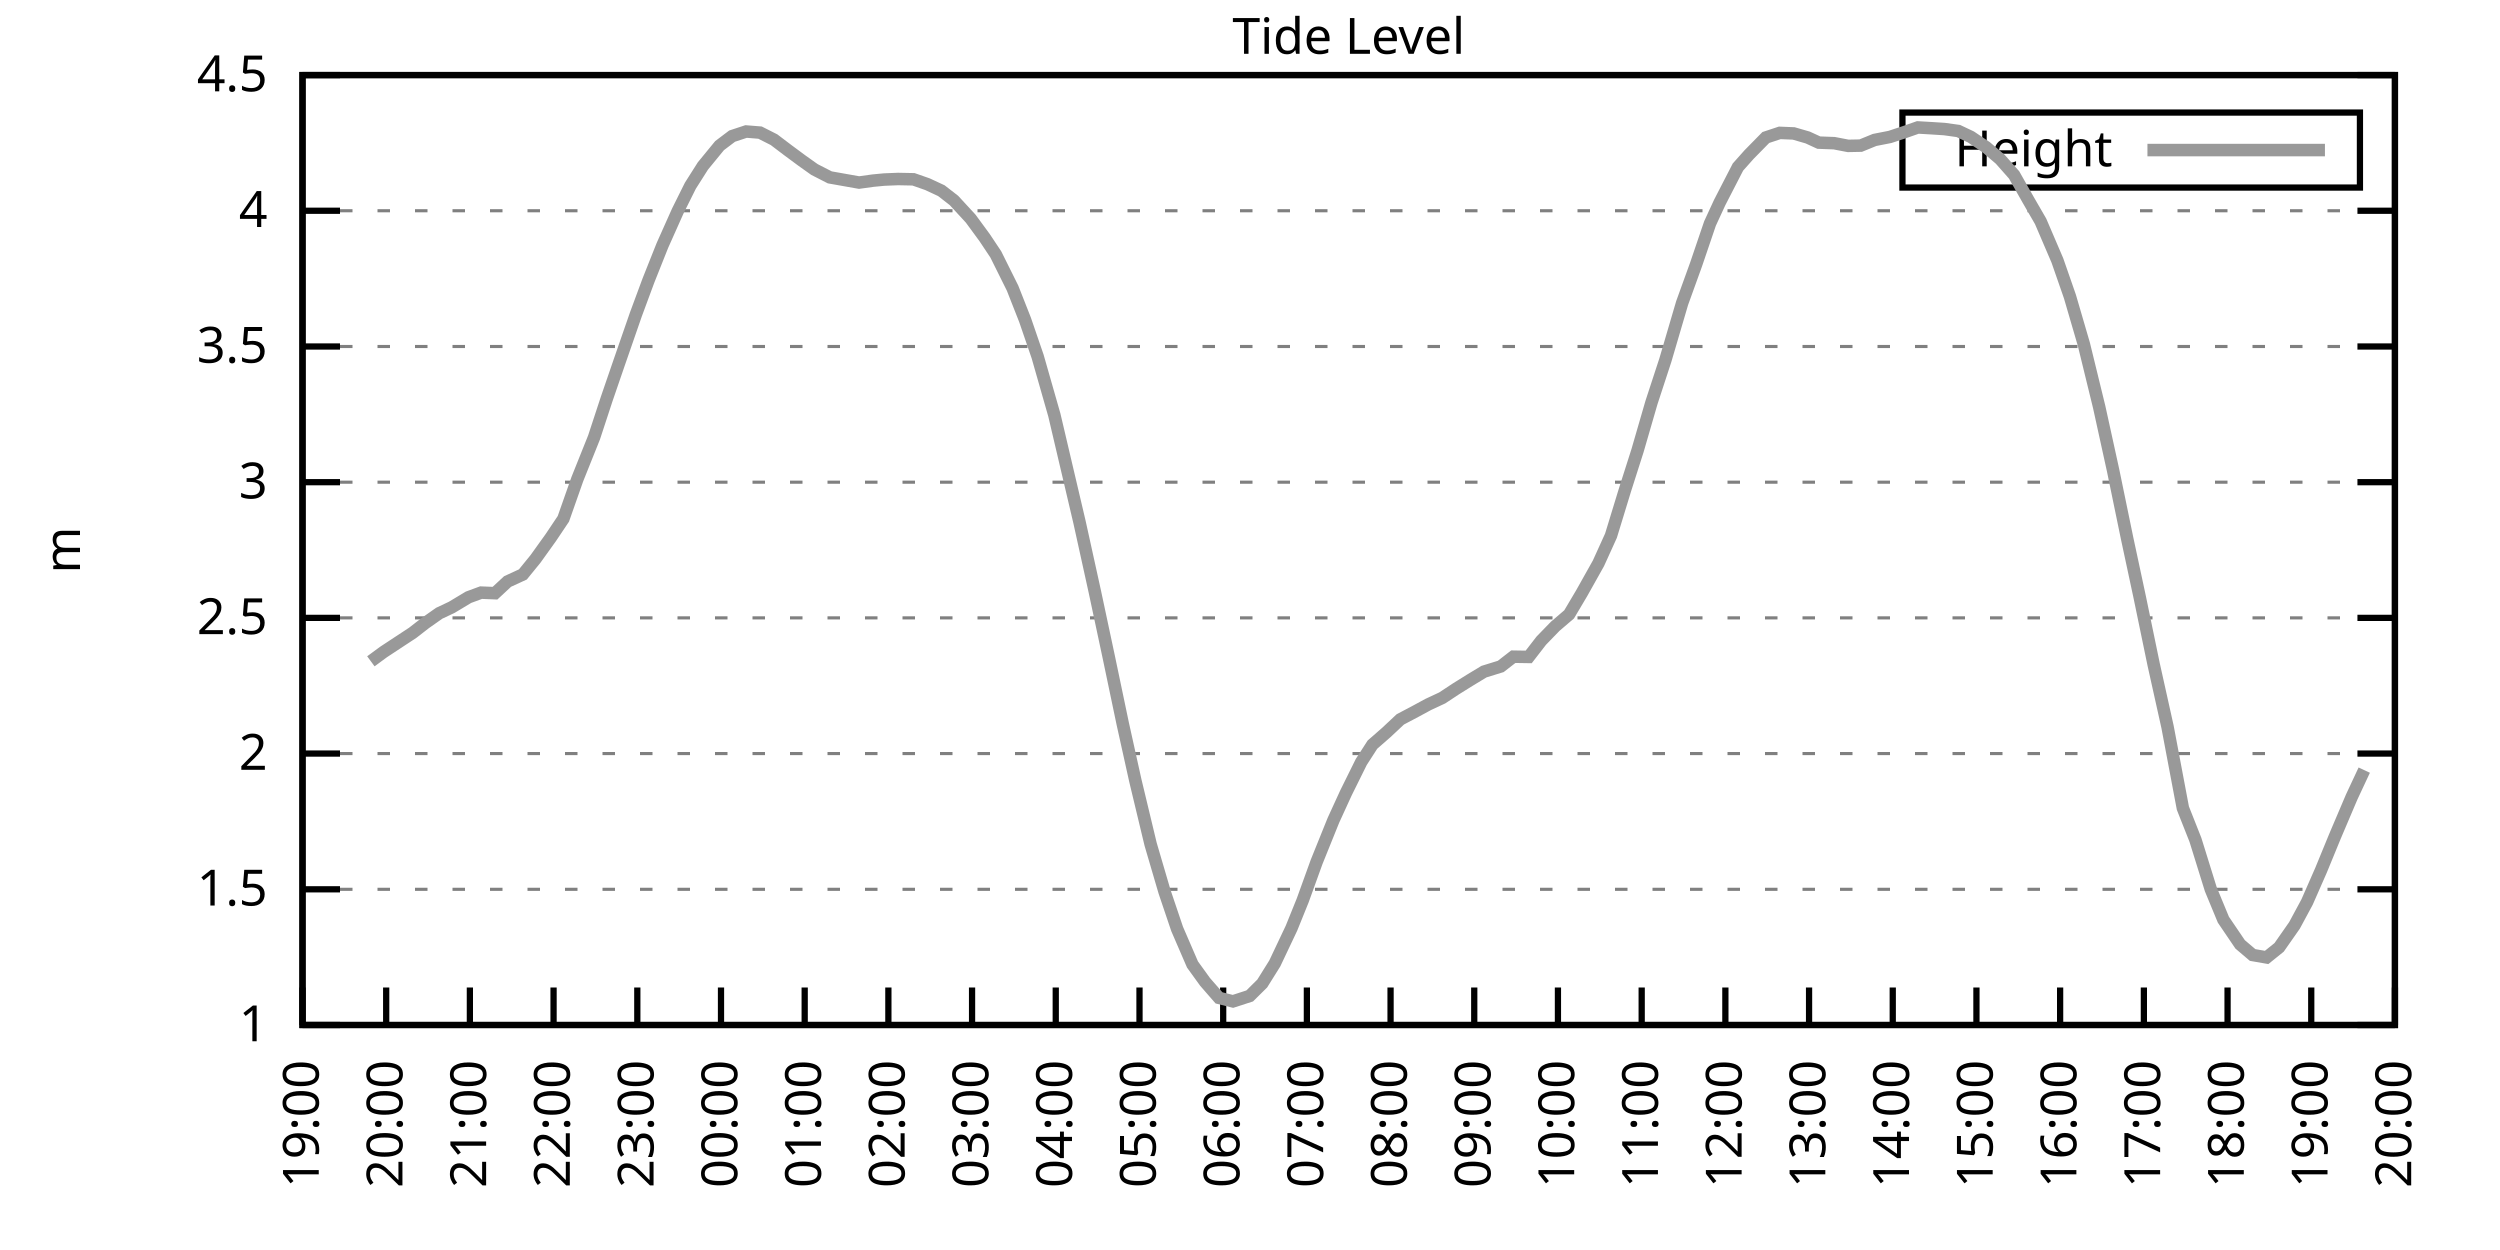
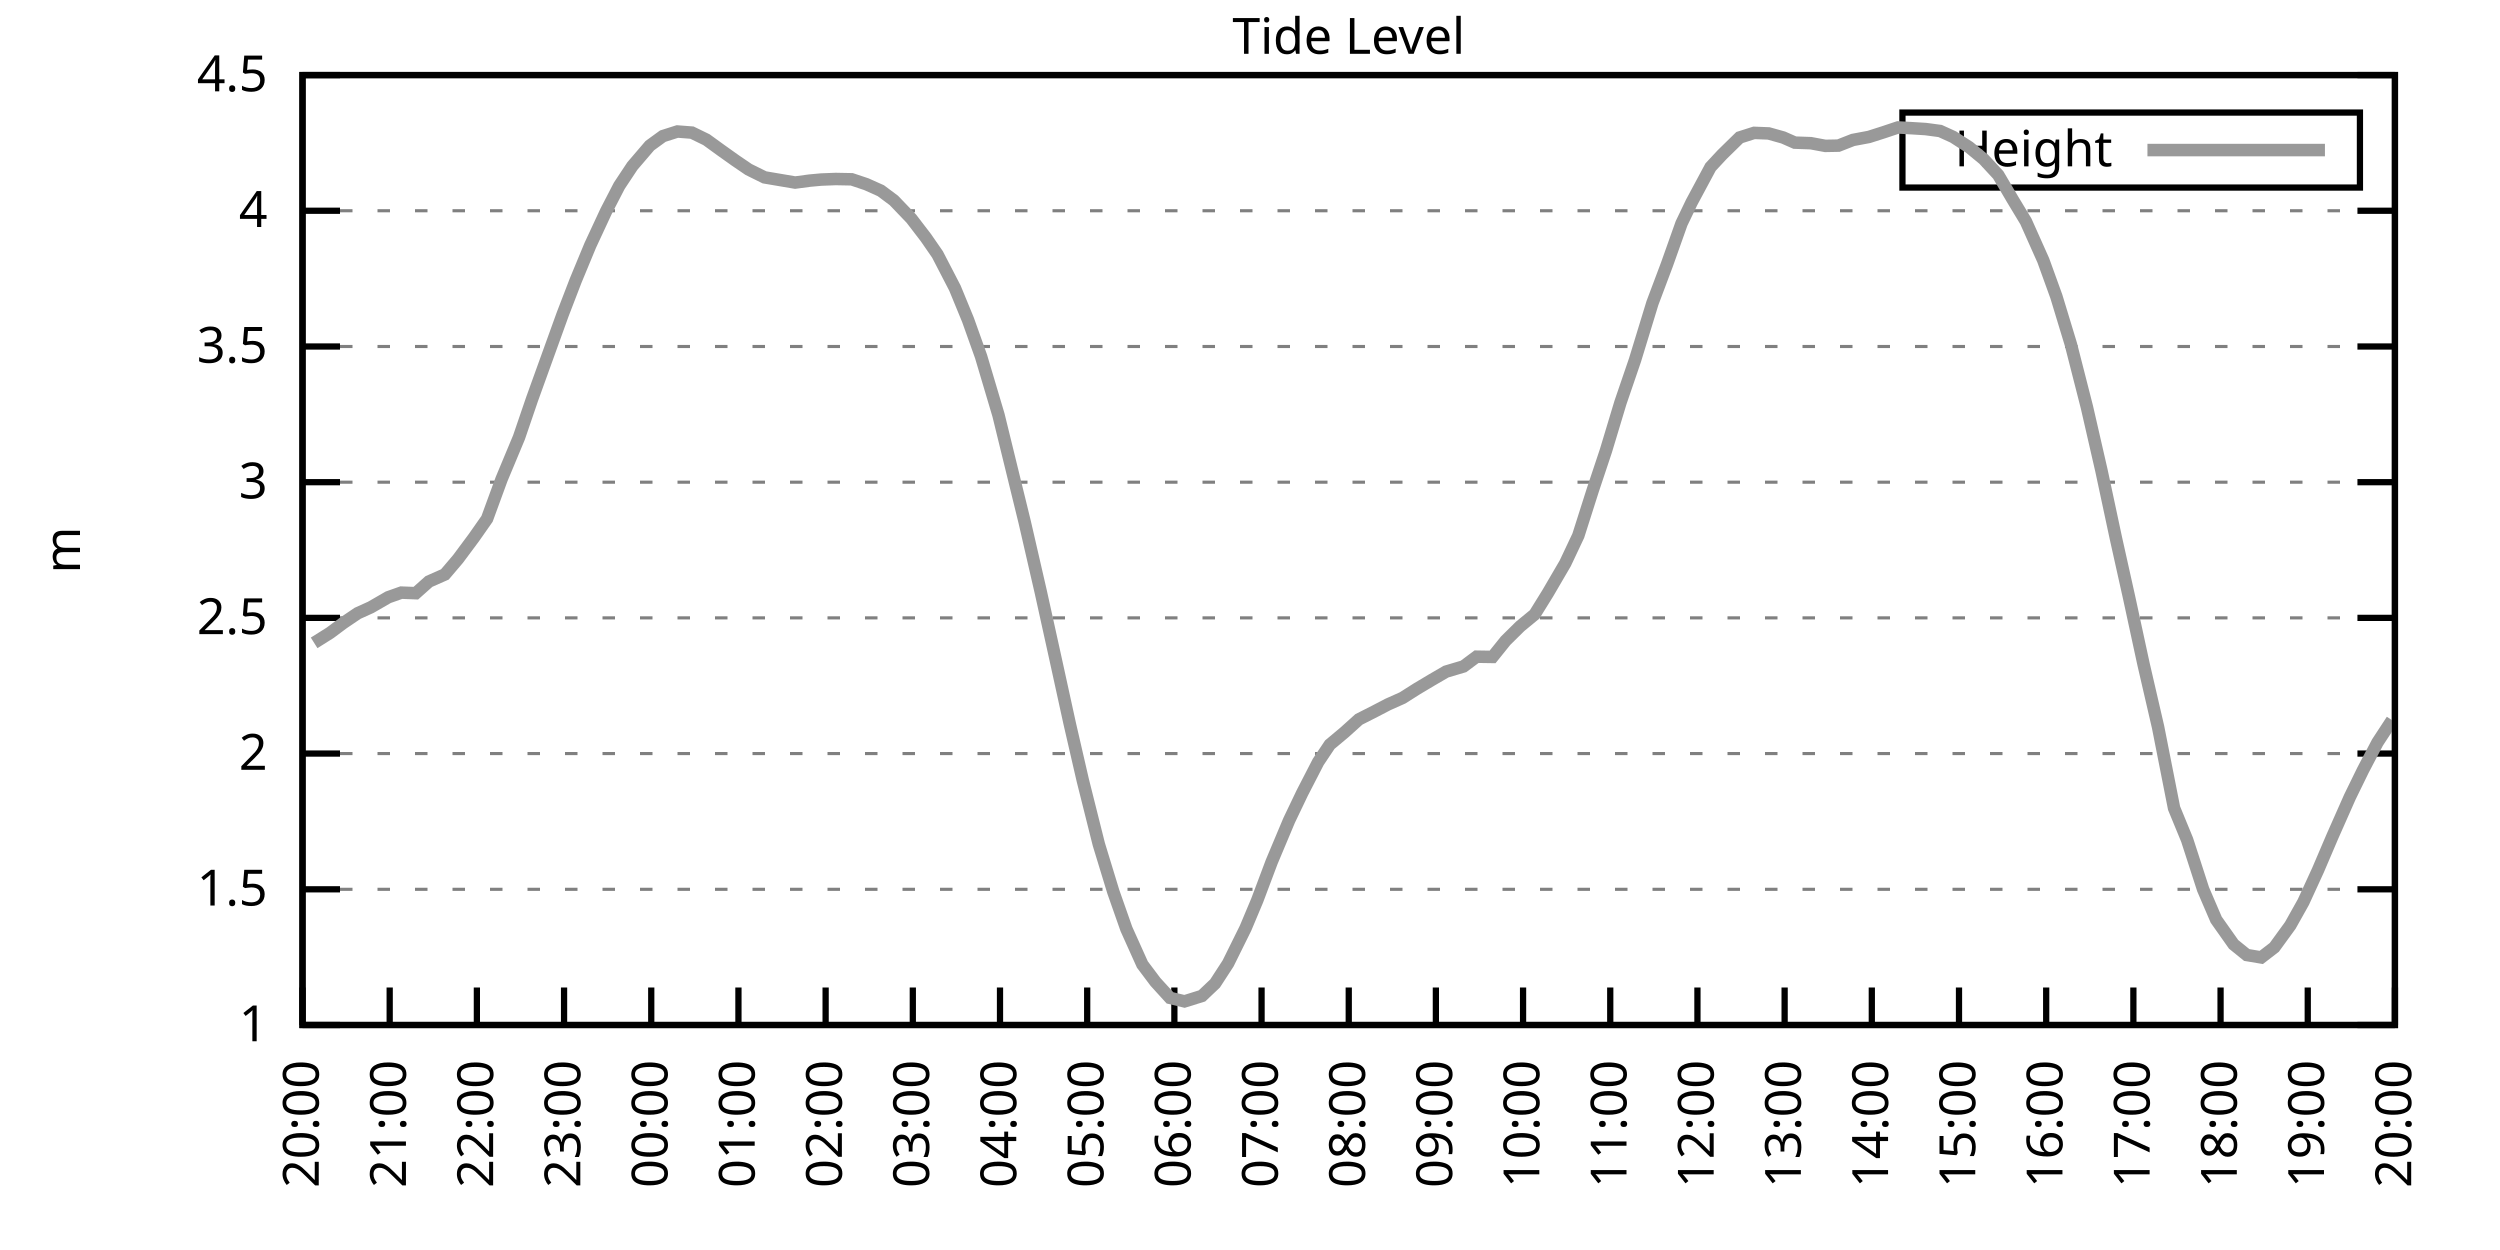
<svg xmlns="http://www.w3.org/2000/svg" xmlns:xlink="http://www.w3.org/1999/xlink" width="400" height="200" viewBox="0 0 400 200">
  <g id="gnuplot_canvas">
    <rect x="0" y="0" width="400" height="200" fill="none" />
    <defs>
      <circle id="gpDot" r="0.5" stroke-width="0.5" stroke="currentColor" />
      <path id="gpPt0" stroke-width="0.333" stroke="currentColor" d="M-1,0 h2 M0,-1 v2" />
      <path id="gpPt1" stroke-width="0.333" stroke="currentColor" d="M-1,-1 L1,1 M1,-1 L-1,1" />
      <path id="gpPt2" stroke-width="0.333" stroke="currentColor" d="M-1,0 L1,0 M0,-1 L0,1 M-1,-1 L1,1 M-1,1 L1,-1" />
      <rect id="gpPt3" stroke-width="0.333" stroke="currentColor" x="-1" y="-1" width="2" height="2" />
      <rect id="gpPt4" stroke-width="0.333" stroke="currentColor" fill="currentColor" x="-1" y="-1" width="2" height="2" />
      <circle id="gpPt5" stroke-width="0.333" stroke="currentColor" cx="0" cy="0" r="1" />
      <use xlink:href="#gpPt5" id="gpPt6" fill="currentColor" stroke="none" />
      <path id="gpPt7" stroke-width="0.333" stroke="currentColor" d="M0,-1.33 L-1.33,0.67 L1.33,0.67 z" />
      <use xlink:href="#gpPt7" id="gpPt8" fill="currentColor" stroke="none" />
      <use xlink:href="#gpPt7" id="gpPt9" stroke="currentColor" transform="rotate(180)" />
      <use xlink:href="#gpPt9" id="gpPt10" fill="currentColor" stroke="none" />
      <use xlink:href="#gpPt3" id="gpPt11" stroke="currentColor" transform="rotate(45)" />
      <use xlink:href="#gpPt11" id="gpPt12" fill="currentColor" stroke="none" />
      <path id="gpPt13" stroke-width="0.333" stroke="currentColor" d="M0,1.330 L1.265,0.411 L0.782,-1.067 L-0.782,-1.076 L-1.265,0.411 z" />
      <use xlink:href="#gpPt13" id="gpPt14" fill="currentColor" stroke="none" />
      <filter id="textbox" filterUnits="objectBoundingBox" x="0" y="0" height="1" width="1">
        <feFlood flood-color="white" flood-opacity="1" result="bgnd" />
        <feComposite in="SourceGraphic" in2="bgnd" operator="atop" />
      </filter>
      <filter id="greybox" filterUnits="objectBoundingBox" x="0" y="0" height="1" width="1">
        <feFlood flood-color="lightgrey" flood-opacity="1" result="grey" />
        <feComposite in="SourceGraphic" in2="grey" operator="atop" />
      </filter>
    </defs>
    <g fill="none" color="white" stroke="currentColor" stroke-width="1.00" stroke-linecap="butt" stroke-linejoin="miter">
</g>
    <g fill="none" color="black" stroke="currentColor" stroke-width="1.00" stroke-linecap="butt" stroke-linejoin="miter">
      <g stroke="none" shape-rendering="crispEdges">
        <polygon fill="rgb(255, 255, 255)" points="48.40,164.00 383.18,164.00 383.18,12.02 48.40,12.02 " />
      </g>
    </g>
    <g fill="none" color="black" stroke="currentColor" stroke-width="1.00" stroke-linecap="butt" stroke-linejoin="miter">
</g>
    <g fill="none" color="black" stroke="black" stroke-width="0.50" stroke-linecap="butt" stroke-linejoin="miter">
</g>
    <g fill="none" color="gray" stroke="currentColor" stroke-width="0.50" stroke-linecap="butt" stroke-linejoin="miter">
      <path stroke="gray" stroke-dasharray="2,4" class="gridline" d="M48.40,164.00 L383.19,164.00  " />
    </g>
    <g fill="none" color="gray" stroke="gray" stroke-width="1.00" stroke-linecap="butt" stroke-linejoin="miter">
</g>
    <g fill="none" color="black" stroke="currentColor" stroke-width="1.00" stroke-linecap="butt" stroke-linejoin="miter">
      <path stroke="black" d="M48.40,164.00 L54.40,164.00 M383.19,164.00 L377.19,164.00  " />
      <g transform="translate(42.80,166.60)" stroke="none" fill="black" font-family="Sans" font-size="8.00" text-anchor="end">
        <text>
          <tspan font-family="Sans"> 1</tspan>
        </text>
      </g>
    </g>
    <g fill="none" color="black" stroke="currentColor" stroke-width="1.00" stroke-linecap="butt" stroke-linejoin="miter">
</g>
    <g fill="none" color="black" stroke="black" stroke-width="0.50" stroke-linecap="butt" stroke-linejoin="miter">
</g>
    <g fill="none" color="gray" stroke="currentColor" stroke-width="0.50" stroke-linecap="butt" stroke-linejoin="miter">
      <path stroke="gray" stroke-dasharray="2,4" class="gridline" d="M48.40,142.29 L383.19,142.29  " />
    </g>
    <g fill="none" color="gray" stroke="gray" stroke-width="1.00" stroke-linecap="butt" stroke-linejoin="miter">
</g>
    <g fill="none" color="black" stroke="currentColor" stroke-width="1.00" stroke-linecap="butt" stroke-linejoin="miter">
      <path stroke="black" d="M48.40,142.29 L54.40,142.29 M383.19,142.29 L377.19,142.29  " />
      <g transform="translate(42.80,144.89)" stroke="none" fill="black" font-family="Sans" font-size="8.00" text-anchor="end">
        <text>
          <tspan font-family="Sans"> 1.5</tspan>
        </text>
      </g>
    </g>
    <g fill="none" color="black" stroke="currentColor" stroke-width="1.00" stroke-linecap="butt" stroke-linejoin="miter">
</g>
    <g fill="none" color="black" stroke="black" stroke-width="0.50" stroke-linecap="butt" stroke-linejoin="miter">
</g>
    <g fill="none" color="gray" stroke="currentColor" stroke-width="0.50" stroke-linecap="butt" stroke-linejoin="miter">
      <path stroke="gray" stroke-dasharray="2,4" class="gridline" d="M48.40,120.57 L383.19,120.57  " />
    </g>
    <g fill="none" color="gray" stroke="gray" stroke-width="1.00" stroke-linecap="butt" stroke-linejoin="miter">
</g>
    <g fill="none" color="black" stroke="currentColor" stroke-width="1.00" stroke-linecap="butt" stroke-linejoin="miter">
      <path stroke="black" d="M48.40,120.57 L54.40,120.57 M383.19,120.57 L377.19,120.57  " />
      <g transform="translate(42.80,123.17)" stroke="none" fill="black" font-family="Sans" font-size="8.00" text-anchor="end">
        <text>
          <tspan font-family="Sans"> 2</tspan>
        </text>
      </g>
    </g>
    <g fill="none" color="black" stroke="currentColor" stroke-width="1.00" stroke-linecap="butt" stroke-linejoin="miter">
</g>
    <g fill="none" color="black" stroke="black" stroke-width="0.50" stroke-linecap="butt" stroke-linejoin="miter">
</g>
    <g fill="none" color="gray" stroke="currentColor" stroke-width="0.50" stroke-linecap="butt" stroke-linejoin="miter">
      <path stroke="gray" stroke-dasharray="2,4" class="gridline" d="M48.40,98.86 L383.19,98.86  " />
    </g>
    <g fill="none" color="gray" stroke="gray" stroke-width="1.00" stroke-linecap="butt" stroke-linejoin="miter">
</g>
    <g fill="none" color="black" stroke="currentColor" stroke-width="1.00" stroke-linecap="butt" stroke-linejoin="miter">
      <path stroke="black" d="M48.40,98.86 L54.40,98.86 M383.19,98.86 L377.19,98.86  " />
      <g transform="translate(42.80,101.46)" stroke="none" fill="black" font-family="Sans" font-size="8.00" text-anchor="end">
        <text>
          <tspan font-family="Sans"> 2.5</tspan>
        </text>
      </g>
    </g>
    <g fill="none" color="black" stroke="currentColor" stroke-width="1.00" stroke-linecap="butt" stroke-linejoin="miter">
</g>
    <g fill="none" color="black" stroke="black" stroke-width="0.50" stroke-linecap="butt" stroke-linejoin="miter">
</g>
    <g fill="none" color="gray" stroke="currentColor" stroke-width="0.50" stroke-linecap="butt" stroke-linejoin="miter">
      <path stroke="gray" stroke-dasharray="2,4" class="gridline" d="M48.40,77.15 L383.19,77.15  " />
    </g>
    <g fill="none" color="gray" stroke="gray" stroke-width="1.00" stroke-linecap="butt" stroke-linejoin="miter">
</g>
    <g fill="none" color="black" stroke="currentColor" stroke-width="1.00" stroke-linecap="butt" stroke-linejoin="miter">
      <path stroke="black" d="M48.40,77.15 L54.40,77.15 M383.19,77.15 L377.19,77.15  " />
      <g transform="translate(42.80,79.75)" stroke="none" fill="black" font-family="Sans" font-size="8.00" text-anchor="end">
        <text>
          <tspan font-family="Sans"> 3</tspan>
        </text>
      </g>
    </g>
    <g fill="none" color="black" stroke="currentColor" stroke-width="1.00" stroke-linecap="butt" stroke-linejoin="miter">
</g>
    <g fill="none" color="black" stroke="black" stroke-width="0.50" stroke-linecap="butt" stroke-linejoin="miter">
</g>
    <g fill="none" color="gray" stroke="currentColor" stroke-width="0.50" stroke-linecap="butt" stroke-linejoin="miter">
      <path stroke="gray" stroke-dasharray="2,4" class="gridline" d="M48.40,55.44 L383.19,55.44  " />
    </g>
    <g fill="none" color="gray" stroke="gray" stroke-width="1.00" stroke-linecap="butt" stroke-linejoin="miter">
</g>
    <g fill="none" color="black" stroke="currentColor" stroke-width="1.00" stroke-linecap="butt" stroke-linejoin="miter">
      <path stroke="black" d="M48.40,55.44 L54.40,55.44 M383.19,55.44 L377.19,55.44  " />
      <g transform="translate(42.80,58.04)" stroke="none" fill="black" font-family="Sans" font-size="8.00" text-anchor="end">
        <text>
          <tspan font-family="Sans"> 3.5</tspan>
        </text>
      </g>
    </g>
    <g fill="none" color="black" stroke="currentColor" stroke-width="1.00" stroke-linecap="butt" stroke-linejoin="miter">
</g>
    <g fill="none" color="black" stroke="black" stroke-width="0.50" stroke-linecap="butt" stroke-linejoin="miter">
</g>
    <g fill="none" color="gray" stroke="currentColor" stroke-width="0.50" stroke-linecap="butt" stroke-linejoin="miter">
      <path stroke="gray" stroke-dasharray="2,4" class="gridline" d="M48.40,33.72 L383.19,33.72  " />
    </g>
    <g fill="none" color="gray" stroke="gray" stroke-width="1.00" stroke-linecap="butt" stroke-linejoin="miter">
</g>
    <g fill="none" color="black" stroke="currentColor" stroke-width="1.00" stroke-linecap="butt" stroke-linejoin="miter">
      <path stroke="black" d="M48.40,33.72 L54.40,33.72 M383.19,33.72 L377.19,33.72  " />
      <g transform="translate(42.80,36.32)" stroke="none" fill="black" font-family="Sans" font-size="8.00" text-anchor="end">
        <text>
          <tspan font-family="Sans"> 4</tspan>
        </text>
      </g>
    </g>
    <g fill="none" color="black" stroke="currentColor" stroke-width="1.00" stroke-linecap="butt" stroke-linejoin="miter">
</g>
    <g fill="none" color="black" stroke="black" stroke-width="0.50" stroke-linecap="butt" stroke-linejoin="miter">
</g>
    <g fill="none" color="gray" stroke="currentColor" stroke-width="0.50" stroke-linecap="butt" stroke-linejoin="miter">
      <path stroke="gray" stroke-dasharray="2,4" class="gridline" d="M48.40,12.01 L383.19,12.01  " />
    </g>
    <g fill="none" color="gray" stroke="gray" stroke-width="1.00" stroke-linecap="butt" stroke-linejoin="miter">
</g>
    <g fill="none" color="black" stroke="currentColor" stroke-width="1.00" stroke-linecap="butt" stroke-linejoin="miter">
      <path stroke="black" d="M48.40,12.01 L54.40,12.01 M383.19,12.01 L377.19,12.01  " />
      <g transform="translate(42.80,14.61)" stroke="none" fill="black" font-family="Sans" font-size="8.00" text-anchor="end">
        <text>
          <tspan font-family="Sans"> 4.5</tspan>
        </text>
      </g>
    </g>
    <g fill="none" color="black" stroke="currentColor" stroke-width="1.00" stroke-linecap="butt" stroke-linejoin="miter">
      <path stroke="black" d="M48.40,164.00 L48.40,158.00  " />
      <g transform="translate(51.00,169.60) rotate(270.00)" stroke="none" fill="black" font-family="Sans" font-size="8.00" text-anchor="end">
        <text>
-           <tspan font-family="Sans">19:00</tspan>
-         </text>
-       </g>
-     </g>
-     <g fill="none" color="black" stroke="currentColor" stroke-width="1.00" stroke-linecap="butt" stroke-linejoin="miter">
-       <path stroke="black" d="M61.79,164.00 L61.79,158.00  " />
-       <g transform="translate(64.39,169.60) rotate(270.00)" stroke="none" fill="black" font-family="Sans" font-size="8.00" text-anchor="end">
-         <text>
          <tspan font-family="Sans">20:00</tspan>
        </text>
      </g>
    </g>
    <g fill="none" color="black" stroke="currentColor" stroke-width="1.00" stroke-linecap="butt" stroke-linejoin="miter">
-       <path stroke="black" d="M75.18,164.00 L75.18,158.00  " />
-       <g transform="translate(77.78,169.60) rotate(270.00)" stroke="none" fill="black" font-family="Sans" font-size="8.00" text-anchor="end">
+       <path stroke="black" d="M62.35,164.00 L62.35,158.00  " />
+       <g transform="translate(64.95,169.60) rotate(270.00)" stroke="none" fill="black" font-family="Sans" font-size="8.00" text-anchor="end">
        <text>
          <tspan font-family="Sans">21:00</tspan>
        </text>
      </g>
    </g>
    <g fill="none" color="black" stroke="currentColor" stroke-width="1.00" stroke-linecap="butt" stroke-linejoin="miter">
-       <path stroke="black" d="M88.57,164.00 L88.57,158.00  " />
-       <g transform="translate(91.17,169.60) rotate(270.00)" stroke="none" fill="black" font-family="Sans" font-size="8.00" text-anchor="end">
+       <path stroke="black" d="M76.30,164.00 L76.30,158.00  " />
+       <g transform="translate(78.90,169.60) rotate(270.00)" stroke="none" fill="black" font-family="Sans" font-size="8.00" text-anchor="end">
        <text>
          <tspan font-family="Sans">22:00</tspan>
        </text>
      </g>
    </g>
    <g fill="none" color="black" stroke="currentColor" stroke-width="1.00" stroke-linecap="butt" stroke-linejoin="miter">
-       <path stroke="black" d="M101.97,164.00 L101.97,158.00  " />
-       <g transform="translate(104.57,169.60) rotate(270.00)" stroke="none" fill="black" font-family="Sans" font-size="8.00" text-anchor="end">
+       <path stroke="black" d="M90.25,164.00 L90.25,158.00  " />
+       <g transform="translate(92.85,169.60) rotate(270.00)" stroke="none" fill="black" font-family="Sans" font-size="8.00" text-anchor="end">
        <text>
          <tspan font-family="Sans">23:00</tspan>
        </text>
      </g>
    </g>
    <g fill="none" color="black" stroke="currentColor" stroke-width="1.00" stroke-linecap="butt" stroke-linejoin="miter">
-       <path stroke="black" d="M115.36,164.00 L115.36,158.00  " />
-       <g transform="translate(117.96,169.60) rotate(270.00)" stroke="none" fill="black" font-family="Sans" font-size="8.00" text-anchor="end">
+       <path stroke="black" d="M104.20,164.00 L104.20,158.00  " />
+       <g transform="translate(106.80,169.60) rotate(270.00)" stroke="none" fill="black" font-family="Sans" font-size="8.00" text-anchor="end">
        <text>
          <tspan font-family="Sans">00:00</tspan>
        </text>
      </g>
    </g>
    <g fill="none" color="black" stroke="currentColor" stroke-width="1.00" stroke-linecap="butt" stroke-linejoin="miter">
-       <path stroke="black" d="M128.75,164.00 L128.75,158.00  " />
-       <g transform="translate(131.35,169.60) rotate(270.00)" stroke="none" fill="black" font-family="Sans" font-size="8.00" text-anchor="end">
+       <path stroke="black" d="M118.15,164.00 L118.15,158.00  " />
+       <g transform="translate(120.75,169.60) rotate(270.00)" stroke="none" fill="black" font-family="Sans" font-size="8.00" text-anchor="end">
        <text>
          <tspan font-family="Sans">01:00</tspan>
        </text>
      </g>
    </g>
    <g fill="none" color="black" stroke="currentColor" stroke-width="1.00" stroke-linecap="butt" stroke-linejoin="miter">
-       <path stroke="black" d="M142.14,164.00 L142.14,158.00  " />
-       <g transform="translate(144.74,169.60) rotate(270.00)" stroke="none" fill="black" font-family="Sans" font-size="8.00" text-anchor="end">
+       <path stroke="black" d="M132.10,164.00 L132.10,158.00  " />
+       <g transform="translate(134.70,169.60) rotate(270.00)" stroke="none" fill="black" font-family="Sans" font-size="8.00" text-anchor="end">
        <text>
          <tspan font-family="Sans">02:00</tspan>
        </text>
      </g>
    </g>
    <g fill="none" color="black" stroke="currentColor" stroke-width="1.00" stroke-linecap="butt" stroke-linejoin="miter">
-       <path stroke="black" d="M155.53,164.00 L155.53,158.00  " />
-       <g transform="translate(158.13,169.60) rotate(270.00)" stroke="none" fill="black" font-family="Sans" font-size="8.00" text-anchor="end">
+       <path stroke="black" d="M146.05,164.00 L146.05,158.00  " />
+       <g transform="translate(148.65,169.60) rotate(270.00)" stroke="none" fill="black" font-family="Sans" font-size="8.00" text-anchor="end">
        <text>
          <tspan font-family="Sans">03:00</tspan>
        </text>
      </g>
    </g>
    <g fill="none" color="black" stroke="currentColor" stroke-width="1.00" stroke-linecap="butt" stroke-linejoin="miter">
-       <path stroke="black" d="M168.92,164.00 L168.92,158.00  " />
-       <g transform="translate(171.52,169.60) rotate(270.00)" stroke="none" fill="black" font-family="Sans" font-size="8.00" text-anchor="end">
+       <path stroke="black" d="M160.00,164.00 L160.00,158.00  " />
+       <g transform="translate(162.60,169.60) rotate(270.00)" stroke="none" fill="black" font-family="Sans" font-size="8.00" text-anchor="end">
        <text>
          <tspan font-family="Sans">04:00</tspan>
        </text>
      </g>
    </g>
    <g fill="none" color="black" stroke="currentColor" stroke-width="1.00" stroke-linecap="butt" stroke-linejoin="miter">
-       <path stroke="black" d="M182.32,164.00 L182.32,158.00  " />
-       <g transform="translate(184.92,169.60) rotate(270.00)" stroke="none" fill="black" font-family="Sans" font-size="8.00" text-anchor="end">
+       <path stroke="black" d="M173.95,164.00 L173.95,158.00  " />
+       <g transform="translate(176.55,169.60) rotate(270.00)" stroke="none" fill="black" font-family="Sans" font-size="8.00" text-anchor="end">
        <text>
          <tspan font-family="Sans">05:00</tspan>
        </text>
      </g>
    </g>
    <g fill="none" color="black" stroke="currentColor" stroke-width="1.00" stroke-linecap="butt" stroke-linejoin="miter">
-       <path stroke="black" d="M195.71,164.00 L195.71,158.00  " />
-       <g transform="translate(198.31,169.60) rotate(270.00)" stroke="none" fill="black" font-family="Sans" font-size="8.00" text-anchor="end">
+       <path stroke="black" d="M187.90,164.00 L187.90,158.00  " />
+       <g transform="translate(190.50,169.60) rotate(270.00)" stroke="none" fill="black" font-family="Sans" font-size="8.00" text-anchor="end">
        <text>
          <tspan font-family="Sans">06:00</tspan>
        </text>
      </g>
    </g>
    <g fill="none" color="black" stroke="currentColor" stroke-width="1.00" stroke-linecap="butt" stroke-linejoin="miter">
-       <path stroke="black" d="M209.10,164.00 L209.10,158.00  " />
-       <g transform="translate(211.70,169.60) rotate(270.00)" stroke="none" fill="black" font-family="Sans" font-size="8.00" text-anchor="end">
+       <path stroke="black" d="M201.85,164.00 L201.85,158.00  " />
+       <g transform="translate(204.45,169.60) rotate(270.00)" stroke="none" fill="black" font-family="Sans" font-size="8.00" text-anchor="end">
        <text>
          <tspan font-family="Sans">07:00</tspan>
        </text>
      </g>
    </g>
    <g fill="none" color="black" stroke="currentColor" stroke-width="1.00" stroke-linecap="butt" stroke-linejoin="miter">
-       <path stroke="black" d="M222.49,164.00 L222.49,158.00  " />
-       <g transform="translate(225.09,169.60) rotate(270.00)" stroke="none" fill="black" font-family="Sans" font-size="8.00" text-anchor="end">
+       <path stroke="black" d="M215.80,164.00 L215.80,158.00  " />
+       <g transform="translate(218.40,169.60) rotate(270.00)" stroke="none" fill="black" font-family="Sans" font-size="8.00" text-anchor="end">
        <text>
          <tspan font-family="Sans">08:00</tspan>
        </text>
      </g>
    </g>
    <g fill="none" color="black" stroke="currentColor" stroke-width="1.00" stroke-linecap="butt" stroke-linejoin="miter">
-       <path stroke="black" d="M235.88,164.00 L235.88,158.00  " />
-       <g transform="translate(238.48,169.60) rotate(270.00)" stroke="none" fill="black" font-family="Sans" font-size="8.00" text-anchor="end">
+       <path stroke="black" d="M229.74,164.00 L229.74,158.00  " />
+       <g transform="translate(232.34,169.60) rotate(270.00)" stroke="none" fill="black" font-family="Sans" font-size="8.00" text-anchor="end">
        <text>
          <tspan font-family="Sans">09:00</tspan>
        </text>
      </g>
    </g>
    <g fill="none" color="black" stroke="currentColor" stroke-width="1.00" stroke-linecap="butt" stroke-linejoin="miter">
-       <path stroke="black" d="M249.27,164.00 L249.27,158.00  " />
-       <g transform="translate(251.87,169.60) rotate(270.00)" stroke="none" fill="black" font-family="Sans" font-size="8.00" text-anchor="end">
+       <path stroke="black" d="M243.69,164.00 L243.69,158.00  " />
+       <g transform="translate(246.29,169.60) rotate(270.00)" stroke="none" fill="black" font-family="Sans" font-size="8.00" text-anchor="end">
        <text>
          <tspan font-family="Sans">10:00</tspan>
        </text>
      </g>
    </g>
    <g fill="none" color="black" stroke="currentColor" stroke-width="1.00" stroke-linecap="butt" stroke-linejoin="miter">
-       <path stroke="black" d="M262.67,164.00 L262.67,158.00  " />
-       <g transform="translate(265.27,169.60) rotate(270.00)" stroke="none" fill="black" font-family="Sans" font-size="8.00" text-anchor="end">
+       <path stroke="black" d="M257.64,164.00 L257.64,158.00  " />
+       <g transform="translate(260.24,169.60) rotate(270.00)" stroke="none" fill="black" font-family="Sans" font-size="8.00" text-anchor="end">
        <text>
          <tspan font-family="Sans">11:00</tspan>
        </text>
      </g>
    </g>
    <g fill="none" color="black" stroke="currentColor" stroke-width="1.00" stroke-linecap="butt" stroke-linejoin="miter">
-       <path stroke="black" d="M276.06,164.00 L276.06,158.00  " />
-       <g transform="translate(278.66,169.60) rotate(270.00)" stroke="none" fill="black" font-family="Sans" font-size="8.00" text-anchor="end">
+       <path stroke="black" d="M271.59,164.00 L271.59,158.00  " />
+       <g transform="translate(274.19,169.60) rotate(270.00)" stroke="none" fill="black" font-family="Sans" font-size="8.00" text-anchor="end">
        <text>
          <tspan font-family="Sans">12:00</tspan>
        </text>
      </g>
    </g>
    <g fill="none" color="black" stroke="currentColor" stroke-width="1.00" stroke-linecap="butt" stroke-linejoin="miter">
-       <path stroke="black" d="M289.45,164.00 L289.45,158.00  " />
-       <g transform="translate(292.05,169.60) rotate(270.00)" stroke="none" fill="black" font-family="Sans" font-size="8.00" text-anchor="end">
+       <path stroke="black" d="M285.54,164.00 L285.54,158.00  " />
+       <g transform="translate(288.14,169.60) rotate(270.00)" stroke="none" fill="black" font-family="Sans" font-size="8.00" text-anchor="end">
        <text>
          <tspan font-family="Sans">13:00</tspan>
        </text>
      </g>
    </g>
    <g fill="none" color="black" stroke="currentColor" stroke-width="1.00" stroke-linecap="butt" stroke-linejoin="miter">
-       <path stroke="black" d="M302.84,164.00 L302.84,158.00  " />
-       <g transform="translate(305.44,169.60) rotate(270.00)" stroke="none" fill="black" font-family="Sans" font-size="8.00" text-anchor="end">
+       <path stroke="black" d="M299.49,164.00 L299.49,158.00  " />
+       <g transform="translate(302.09,169.60) rotate(270.00)" stroke="none" fill="black" font-family="Sans" font-size="8.00" text-anchor="end">
        <text>
          <tspan font-family="Sans">14:00</tspan>
        </text>
      </g>
    </g>
    <g fill="none" color="black" stroke="currentColor" stroke-width="1.00" stroke-linecap="butt" stroke-linejoin="miter">
-       <path stroke="black" d="M316.23,164.00 L316.23,158.00  " />
-       <g transform="translate(318.83,169.60) rotate(270.00)" stroke="none" fill="black" font-family="Sans" font-size="8.00" text-anchor="end">
+       <path stroke="black" d="M313.44,164.00 L313.44,158.00  " />
+       <g transform="translate(316.04,169.60) rotate(270.00)" stroke="none" fill="black" font-family="Sans" font-size="8.00" text-anchor="end">
        <text>
          <tspan font-family="Sans">15:00</tspan>
        </text>
      </g>
    </g>
    <g fill="none" color="black" stroke="currentColor" stroke-width="1.00" stroke-linecap="butt" stroke-linejoin="miter">
-       <path stroke="black" d="M329.62,164.00 L329.62,158.00  " />
-       <g transform="translate(332.22,169.60) rotate(270.00)" stroke="none" fill="black" font-family="Sans" font-size="8.00" text-anchor="end">
+       <path stroke="black" d="M327.39,164.00 L327.39,158.00  " />
+       <g transform="translate(329.99,169.60) rotate(270.00)" stroke="none" fill="black" font-family="Sans" font-size="8.00" text-anchor="end">
        <text>
          <tspan font-family="Sans">16:00</tspan>
        </text>
      </g>
    </g>
    <g fill="none" color="black" stroke="currentColor" stroke-width="1.00" stroke-linecap="butt" stroke-linejoin="miter">
-       <path stroke="black" d="M343.02,164.00 L343.02,158.00  " />
-       <g transform="translate(345.62,169.60) rotate(270.00)" stroke="none" fill="black" font-family="Sans" font-size="8.00" text-anchor="end">
+       <path stroke="black" d="M341.34,164.00 L341.34,158.00  " />
+       <g transform="translate(343.94,169.60) rotate(270.00)" stroke="none" fill="black" font-family="Sans" font-size="8.00" text-anchor="end">
        <text>
          <tspan font-family="Sans">17:00</tspan>
        </text>
      </g>
    </g>
    <g fill="none" color="black" stroke="currentColor" stroke-width="1.00" stroke-linecap="butt" stroke-linejoin="miter">
-       <path stroke="black" d="M356.41,164.00 L356.41,158.00  " />
-       <g transform="translate(359.01,169.60) rotate(270.00)" stroke="none" fill="black" font-family="Sans" font-size="8.00" text-anchor="end">
+       <path stroke="black" d="M355.29,164.00 L355.29,158.00  " />
+       <g transform="translate(357.89,169.60) rotate(270.00)" stroke="none" fill="black" font-family="Sans" font-size="8.00" text-anchor="end">
        <text>
          <tspan font-family="Sans">18:00</tspan>
        </text>
      </g>
    </g>
    <g fill="none" color="black" stroke="currentColor" stroke-width="1.00" stroke-linecap="butt" stroke-linejoin="miter">
-       <path stroke="black" d="M369.80,164.00 L369.80,158.00  " />
-       <g transform="translate(372.40,169.60) rotate(270.00)" stroke="none" fill="black" font-family="Sans" font-size="8.00" text-anchor="end">
+       <path stroke="black" d="M369.24,164.00 L369.24,158.00  " />
+       <g transform="translate(371.84,169.60) rotate(270.00)" stroke="none" fill="black" font-family="Sans" font-size="8.00" text-anchor="end">
        <text>
          <tspan font-family="Sans">19:00</tspan>
        </text>
      </g>
    </g>
    <g fill="none" color="black" stroke="currentColor" stroke-width="1.00" stroke-linecap="butt" stroke-linejoin="miter">
      <path stroke="black" d="M383.19,164.00 L383.19,158.00  " />
      <g transform="translate(385.79,169.60) rotate(270.00)" stroke="none" fill="black" font-family="Sans" font-size="8.00" text-anchor="end">
        <text>
          <tspan font-family="Sans">20:00</tspan>
        </text>
      </g>
    </g>
    <g fill="none" color="black" stroke="currentColor" stroke-width="1.00" stroke-linecap="butt" stroke-linejoin="miter">
</g>
    <g fill="none" color="black" stroke="currentColor" stroke-width="1.00" stroke-linecap="butt" stroke-linejoin="miter">
      <path stroke="black" d="M48.40,12.01 L48.40,164.00 L383.19,164.00 L383.19,12.01 L48.40,12.01 Z  " />
    </g>
    <g fill="none" color="black" stroke="currentColor" stroke-width="1.00" stroke-linecap="butt" stroke-linejoin="miter">
</g>
    <g fill="none" color="black" stroke="currentColor" stroke-width="1.00" stroke-linecap="butt" stroke-linejoin="miter">
      <path stroke="black" d="M304.39,30.01 L304.39,18.01 L377.59,18.01 L377.59,30.01 L304.39,30.01 Z  " />
    </g>
    <g id="Tide_level_plot_1">
      <g fill="none" color="white" stroke="black" stroke-width="2.00" stroke-linecap="butt" stroke-linejoin="miter">
</g>
      <g fill="none" color="black" stroke="currentColor" stroke-width="2.00" stroke-linecap="butt" stroke-linejoin="miter">
        <g transform="translate(337.99,26.61)" stroke="none" fill="black" font-family="Sans" font-size="8.00" text-anchor="end">
          <text>
            <tspan font-family="Sans">Height</tspan>
          </text>
        </g>
      </g>
      <g fill="none" color="black" stroke="currentColor" stroke-width="2.00" stroke-linecap="butt" stroke-linejoin="miter">
-         <path stroke="rgb(153, 153, 153)" d="M343.59,24.01 L371.99,24.01 M59.34,105.81 L61.35,104.33 L63.58,102.86 L66.03,101.25 L68.04,99.69 L70.27,98.12   L72.28,97.17 L74.96,95.56 L76.97,94.82 L79.20,94.91 L81.21,93.04 L83.66,91.91 L85.67,89.44 L88.13,86.01   L90.14,83.01 L92.37,76.67 L95.05,69.98 L97.06,63.86 L99.06,58.04 L101.74,50.31 L103.75,44.88 L105.98,39.28   L108.44,33.77 L110.45,29.73 L112.46,26.56 L115.13,23.30 L117.14,21.78 L119.38,21.04 L121.61,21.22 L123.84,22.35   L126.07,24.04 L128.30,25.69 L130.31,27.12 L132.77,28.38 L137.45,29.21 L139.69,28.90 L141.47,28.73 L143.70,28.64   L146.16,28.69 L148.39,29.47 L150.62,30.51 L152.63,32.07 L155.31,34.98 L157.54,38.02 L159.33,40.71 L162.01,46.10   L164.01,51.18 L166.02,57.04 L168.70,66.42 L172.72,83.53 L175.17,94.65 L177.41,105.16 L179.64,115.80 L181.65,124.87   L184.10,135.08 L186.33,142.68 L188.34,148.63 L190.80,154.32 L192.81,157.10 L195.04,159.66 L197.27,160.22 L199.95,159.35   L201.96,157.36 L203.97,154.14 L206.64,148.50 L208.43,144.07 L210.66,137.90 L213.34,131.26 L215.35,126.87 L217.80,121.92   L219.59,119.14 L221.82,117.19 L224.05,115.10 L226.51,113.80 L228.52,112.71 L230.75,111.67 L232.98,110.20 L235.21,108.81   L237.44,107.46 L240.12,106.63 L242.13,105.07 L244.59,105.11 L246.60,102.51 L248.83,100.21 L251.06,98.30 L253.07,94.91   L255.75,90.13 L257.76,85.70 L259.99,78.41 L262.00,72.11 L264.23,64.42 L266.46,57.61 L269.14,48.49 L271.37,42.32   L273.60,35.76 L275.16,32.38 L278.07,26.73 L279.85,24.73 L282.53,22.00 L284.76,21.26 L286.99,21.35 L289.23,22.00   L291.01,22.82 L293.47,22.91 L295.70,23.34 L297.71,23.30 L299.94,22.39 L302.39,21.91 L304.63,21.17 L306.86,20.39   L309.09,20.52 L311.10,20.65 L313.33,20.96 L315.34,21.91 L317.79,23.56 L320.03,25.47 L322.26,27.99 L324.49,31.94   L326.50,35.42 L329.18,41.67 L331.19,47.45 L333.42,55.09 L335.87,65.12 L338.10,75.28 L340.34,86.14 L342.35,95.52   L344.58,106.29 L346.81,116.32 L349.26,129.30 L351.27,134.38 L353.73,142.29 L355.74,147.15 L358.42,151.10 L360.42,152.80   L362.66,153.19 L364.66,151.58 L367.12,148.06 L369.13,144.33 L371.36,139.25 L373.59,133.82 L376.27,127.52 L378.28,123.22    " />
+         <path stroke="rgb(153, 153, 153)" d="M343.59,24.01 L371.99,24.01 M50.26,102.86 L52.82,101.25 L54.91,99.69 L57.23,98.12 L59.33,97.17 L62.12,95.56   L64.21,94.82 L66.53,94.91 L68.63,93.04 L71.18,91.91 L73.28,89.44 L75.83,86.01 L77.93,83.01 L80.25,76.67   L83.04,69.98 L85.13,63.86 L87.23,58.04 L90.02,50.31 L92.11,44.88 L94.43,39.28 L96.99,33.77 L99.08,29.73   L101.18,26.56 L103.97,23.30 L106.06,21.78 L108.38,21.04 L110.71,21.22 L113.03,22.35 L115.36,24.04 L117.68,25.69   L119.78,27.12 L122.33,28.38 L127.22,29.21 L129.54,28.90 L131.40,28.73 L133.72,28.64 L136.28,28.69 L138.61,29.47   L140.93,30.51 L143.02,32.07 L145.81,34.98 L148.14,38.02 L150.00,40.71 L152.79,46.10 L154.88,51.18 L156.97,57.04   L159.76,66.42 L163.95,83.53 L166.51,94.65 L168.83,105.16 L171.16,115.80 L173.25,124.87 L175.81,135.08 L178.13,142.68   L180.22,148.63 L182.78,154.32 L184.87,157.10 L187.20,159.66 L189.52,160.22 L192.31,159.35 L194.41,157.36 L196.50,154.14   L199.29,148.50 L201.15,144.07 L203.47,137.90 L206.26,131.26 L208.36,126.87 L210.91,121.92 L212.77,119.14 L215.10,117.19   L217.42,115.10 L219.98,113.80 L222.07,112.71 L224.40,111.67 L226.72,110.20 L229.05,108.81 L231.37,107.46 L234.16,106.63   L236.25,105.07 L238.81,105.11 L240.90,102.51 L243.23,100.21 L245.55,98.30 L247.65,94.91 L250.44,90.13 L252.53,85.70   L254.85,78.41 L256.95,72.11 L259.27,64.42 L261.60,57.61 L264.39,48.49 L266.71,42.32 L269.04,35.76 L270.66,32.38   L273.69,26.73 L275.55,24.73 L278.34,22.00 L280.66,21.26 L282.99,21.35 L285.31,22.00 L287.17,22.82 L289.73,22.91   L292.05,23.34 L294.15,23.30 L296.47,22.39 L299.03,21.91 L301.35,21.17 L303.68,20.39 L306.00,20.52 L308.09,20.65   L310.42,20.96 L312.51,21.91 L315.07,23.56 L317.39,25.47 L319.72,27.99 L322.04,31.94 L324.14,35.42 L326.93,41.67   L329.02,47.45 L331.34,55.09 L333.90,65.12 L336.23,75.28 L338.55,86.14 L340.64,95.52 L342.97,106.29 L345.29,116.32   L347.85,129.30 L349.94,134.38 L352.50,142.29 L354.59,147.15 L357.38,151.10 L359.48,152.80 L361.80,153.19 L363.89,151.58   L366.45,148.06 L368.54,144.33 L370.87,139.25 L373.19,133.82 L375.98,127.52 L378.08,123.22 L380.40,118.79 L382.73,115.23    " />
      </g>
    </g>
    <g fill="none" color="black" stroke="currentColor" stroke-width="2.00" stroke-linecap="butt" stroke-linejoin="miter">
</g>
    <g fill="none" color="black" stroke="black" stroke-width="1.00" stroke-linecap="butt" stroke-linejoin="miter">
</g>
    <g fill="none" color="black" stroke="currentColor" stroke-width="1.00" stroke-linecap="butt" stroke-linejoin="miter">
      <path stroke="black" d="M48.40,12.01 L48.40,164.00 L383.19,164.00 L383.19,12.01 L48.40,12.01 Z  " />
      <g transform="translate(12.80,88.01) rotate(270.00)" stroke="none" fill="black" font-family="Sans" font-size="8.00" text-anchor="middle">
        <text>
          <tspan font-family="Sans">m</tspan>
        </text>
      </g>
    </g>
    <g fill="none" color="black" stroke="currentColor" stroke-width="1.00" stroke-linecap="butt" stroke-linejoin="miter">
</g>
    <g fill="none" color="black" stroke="currentColor" stroke-width="1.00" stroke-linecap="butt" stroke-linejoin="miter">
      <g transform="translate(215.79,8.61)" stroke="none" fill="black" font-family="Sans" font-size="8.00" text-anchor="middle">
        <text>
          <tspan font-family="Sans">Tide Level</tspan>
        </text>
      </g>
    </g>
    <g fill="none" color="black" stroke="currentColor" stroke-width="1.00" stroke-linecap="butt" stroke-linejoin="miter">
</g>
  </g>
</svg>
